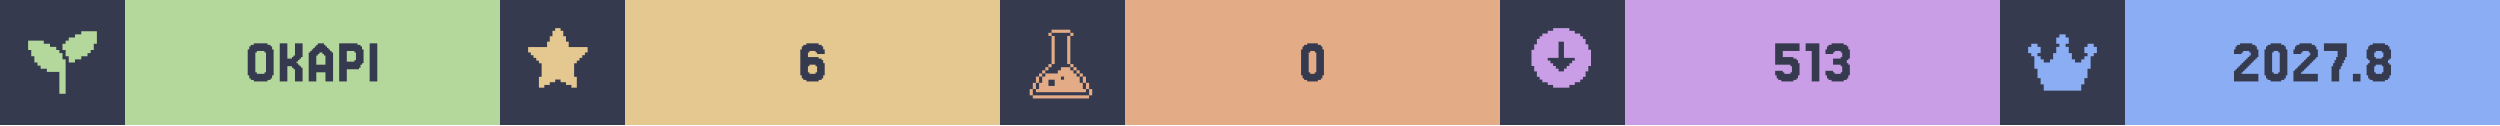
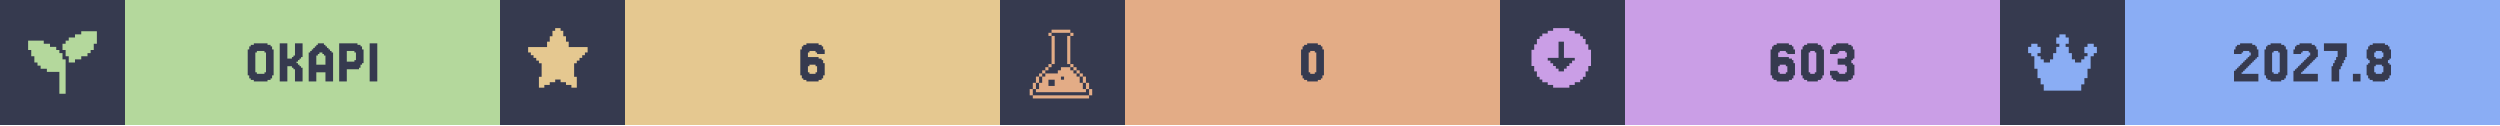
<svg xmlns="http://www.w3.org/2000/svg" width="1200" viewBox="0 0 200 10">
  <g>
    <rect width="200" height="10" fill="#363a4f" />
    <g class="badge" transform="translate(0 0)">
      <path transform="translate(2 2) scale(0.25)" fill="#b4d89c" d="M 18 2 L 18 3 L 16 3 L 16 4 L 14 4 L 14 5 L 13 5 L 13 6 L 12 6 L 12 8 L 13 8 L 13 10 L 14 10 L 14 12 L 16 12 L 16 11 L 18 11 L 18 10 L 20 10 L 20 9 L 21 9 L 21 8 L 22 8 L 22 6 L 23 6 L 23 2 L 18 2 z M 1 5 L 1 8 L 2 8 L 2 10 L 3 10 L 3 12 L 4 12 L 4 13 L 5 13 L 5 14 L 7 14 L 7 15 L 11 15 L 11 22 L 13 22 L 13 11 L 12 11 L 12 9 L 11 9 L 11 8 L 10 8 L 10 7 L 8 7 L 8 6 L 6 6 L 6 5 L 1 5 z" />
      <rect fill="#b4d89c" width="30" height="10" x="10" y="0" />
      <path fill="#363a4f" d="M21.768 6.029V6.272H21.646V6.394H21.402V6.516H20.305V6.394H20.061V6.272H19.939V6.029H19.817V3.955H19.939V3.711H20.061V3.589H20.305V3.467H21.402V3.589H21.646V3.711H21.768V3.955H21.89V6.029ZM20.549 5.785V5.907H21.159V5.785H21.28V4.199H21.159V4.077H20.549V4.199H20.427V5.785Z M23.963 5.297H24.085V5.419H24.207V6.516H23.598V5.541H23.476V5.419H23.354V5.297H22.988V6.516H22.378V3.467H22.988V4.687H23.354V4.565H23.476V4.443H23.598V3.467H24.207V4.565H24.085V4.687H23.963V4.809H23.841V4.931H23.72V5.053H23.841V5.175H23.963Z M26.037 5.175V4.443H25.915V4.321H25.793V4.199H25.549V4.321H25.427V4.443H25.305V5.175ZM24.817 4.199V4.077H24.939V3.955H25.061V3.833H25.183V3.711H25.305V3.589H25.427V3.467H25.915V3.589H26.037V3.711H26.159V3.833H26.28V3.955H26.402V4.077H26.524V4.199H26.646V6.516H26.037V5.785H25.305V6.516H24.695V4.199Z M28.354 4.199V4.077H27.744V4.931H28.354V4.809H28.476V4.199ZM28.72 5.419V5.541H27.744V6.516H27.134V3.467H28.598V3.589H28.841V3.711H28.963V3.955H29.085V5.053H28.963V5.175H28.841V5.419Z M30.183 3.467V6.516H29.573V3.467Z" />
    </g>
    <g class="badge" transform="translate(40 0)">
      <path transform="" fill="#e5c890" d="M5.929 6.145h.216v.866h-.433v-.217H5.28v-.216h-.432v-.216h-.433v.216H3.98v.216h-.433v.217h-.433v-.866h.217V5.063h-.217v-.216H2.9V4.63h-.217v-.216h-.216v-.217H2.25v-.432h1.515v-.433h.216v-.433h.216v-.433h.217V2.25h.433v.216h.216v.433h.216v.433h.217v.433H7.01v.432h-.217v.217h-.216v.216h-.216v.217h-.217v.216H5.93z" />
      <rect fill="#e5c890" width="30" height="10" x="10" y="0" />
      <path fill="#363a4f" d="M24.756 5.785V5.907H25.244V5.785H25.366V5.297H25.244V5.175H24.756V5.297H24.634V5.785ZM24.634 4.565H25.488V4.687H25.732V4.809H25.854V5.053H25.976V6.029H25.854V6.272H25.732V6.394H25.488V6.516H24.512V6.394H24.268V6.272H24.146V6.029H24.024V3.955H24.146V3.711H24.268V3.589H24.512V3.467H25.488V3.589H25.732V3.711H25.854V3.955H25.976V4.321H25.366V4.199H25.244V4.077H24.756V4.199H24.634Z" />
    </g>
    <g class="badge" transform="translate(80 0)">
      <path transform="translate(2 2) scale(0.25)" fill="#e3ac86" d="M 8.502 1.5 L 8.502 2.5 L 14.504 2.5 L 14.504 1.5 L 8.502 1.5 z M 14.504 2.5 L 14.504 3.5 L 15.504 3.5 L 15.504 2.5 L 14.504 2.5 z M 14.504 3.5 L 13.502 3.5 L 13.502 12.502 L 14.504 12.502 L 14.504 3.5 z M 14.504 12.502 L 14.504 13.502 L 15.504 13.502 L 15.504 12.502 L 14.504 12.502 z M 15.504 13.502 L 15.504 14.504 L 16.504 14.504 L 16.504 15.504 L 17.504 15.504 L 17.504 16.504 L 18.504 16.504 L 18.504 15.502 L 17.504 15.502 L 17.504 14.502 L 16.504 14.502 L 16.504 13.502 L 15.504 13.502 z M 18.504 16.504 L 18.504 18.504 L 19.504 18.504 L 19.504 16.504 L 18.504 16.504 z M 19.504 18.504 L 19.504 20.504 L 20.504 20.504 L 20.504 18.504 L 19.504 18.504 z M 20.504 20.504 L 20.504 22.504 L 21.504 22.504 L 21.504 20.504 L 20.504 20.504 z M 19.504 20.504 L 18.504 20.504 L 18.504 18.504 L 17.504 18.504 L 17.504 16.504 L 16.504 16.504 L 16.504 15.504 L 15.504 15.504 L 15.504 14.504 L 14.504 14.504 L 14.504 13.502 L 11.502 13.502 L 11.502 14.504 L 10.502 14.504 L 10.502 15.504 L 6.502 15.504 L 6.502 16.504 L 5.5 16.504 L 5.5 18.504 L 4.5 18.504 L 4.5 20.504 L 3.5 20.504 L 3.5 21.504 L 19.504 21.504 L 19.504 20.504 z M 3.5 20.504 L 3.5 18.504 L 2.5 18.504 L 2.5 20.504 L 3.5 20.504 z M 2.5 20.504 L 1.5 20.504 L 1.5 22.504 L 2.5 22.504 L 2.5 20.504 z M 3.5 18.504 L 4.5 18.504 L 4.5 16.504 L 3.5 16.504 L 3.5 18.504 z M 4.5 16.504 L 5.5 16.504 L 5.5 15.504 L 6.502 15.504 L 6.502 14.504 L 7.502 14.504 L 7.502 13.502 L 6.502 13.502 L 6.502 14.502 L 5.5 14.502 L 5.5 15.502 L 4.5 15.502 L 4.5 16.504 z M 7.502 13.502 L 8.502 13.502 L 8.502 12.502 L 7.502 12.502 L 7.502 13.502 z M 8.502 12.502 L 9.502 12.502 L 9.502 3.5 L 8.502 3.5 L 8.502 12.502 z M 8.502 3.5 L 8.502 2.5 L 7.502 2.5 L 7.502 3.5 L 8.502 3.5 z M 11.502 16.504 L 12.502 16.504 L 12.502 17.504 L 11.502 17.504 L 11.502 16.504 z M 7.502 17.504 L 9.502 17.504 L 9.502 19.504 L 7.502 19.504 L 7.502 17.504 z M 2.5 22.506 L 2.5 23.506 L 20.504 23.506 L 20.504 22.506 L 2.5 22.506 z" />
      <rect fill="#e3ac86" width="30" height="10" x="10" y="0" />
      <path fill="#363a4f" d="M25.793 6.029V6.272H25.671V6.394H25.427V6.516H24.573V6.394H24.329V6.272H24.207V6.029H24.085V3.955H24.207V3.711H24.329V3.589H24.573V3.467H25.427V3.589H25.671V3.711H25.793V3.955H25.915V6.029ZM24.817 5.785V5.907H25.183V5.785H25.305V4.199H25.183V4.077H24.817V4.199H24.695V5.785Z" />
    </g>
    <g class="badge" transform="translate(120 0)">
      <path transform="" fill="#ca9ee6" d="M5.55 6.794h.432v-.216h.433v-.216h.216v-.217h.217v-.433h.216V5.28h.217V3.981h-.217v-.433h-.216v-.433h-.217V2.9h-.216v-.217h-.433v-.216h-.433V2.25h-1.298v.216h-.433v.216h-.433V2.9h-.216v.216h-.217v.433h-.216v.433h-.217v1.298h.217v.433h.216v.433h.217v.217h.216v.216h.433v.216h.433v.217h1.298zm-1.083-1.298v-.217h-.216v-.216h-.217v-.216h-.216V4.63h.866V3.332h.432V4.63h.866v.217h-.216v.216h-.217v.216h-.216v.217h-.217v.216h-.432v-.216z" />
      <rect fill="#ca9ee6" width="30" height="10" x="10" y="0" />
-       <path fill="#363a4f" d="M22.622 5.663V5.785H22.744V5.907H23.232V5.785H23.354V5.297H23.232V5.175H22.012V3.467H23.963V4.077H22.622V4.565H23.476V4.687H23.72V4.809H23.841V5.053H23.963V6.029H23.841V6.272H23.72V6.394H23.476V6.516H22.5V6.394H22.256V6.272H22.134V6.029H22.012V5.663Z M25.549 3.467V6.516H24.939V4.077H24.451V3.467Z M26.646 5.663V5.785H26.768V5.907H27.256V5.785H27.378V5.297H27.256V5.175H26.646V4.687H27.256V4.565H27.378V4.199H27.256V4.077H26.768V4.199H26.646V4.321H26.037V3.955H26.159V3.711H26.28V3.589H26.524V3.467H27.5V3.589H27.744V3.711H27.866V3.955H27.988V4.687H27.866V4.809H27.744V5.053H27.866V5.175H27.988V6.029H27.866V6.272H27.744V6.394H27.5V6.516H26.524V6.394H26.28V6.272H26.159V6.029H26.037V5.663Z" />
+       <path fill="#363a4f" d="M22.378 5.785V5.907H22.866V5.785H22.988V5.297H22.866V5.175H22.378V5.297H22.256V5.785ZM22.256 4.565H23.11V4.687H23.354V4.809H23.476V5.053H23.598V6.029H23.476V6.272H23.354V6.394H23.11V6.516H22.134V6.394H21.89V6.272H21.768V6.029H21.646V3.955H21.768V3.711H21.89V3.589H22.134V3.467H23.11V3.589H23.354V3.711H23.476V3.955H23.598V4.321H22.988V4.199H22.866V4.077H22.378V4.199H22.256Z M25.793 6.029V6.272H25.671V6.394H25.427V6.516H24.573V6.394H24.329V6.272H24.207V6.029H24.085V3.955H24.207V3.711H24.329V3.589H24.573V3.467H25.427V3.589H25.671V3.711H25.793V3.955H25.915V6.029ZM24.817 5.785V5.907H25.183V5.785H25.305V4.199H25.183V4.077H24.817V4.199H24.695V5.785Z M27.012 5.663V5.785H27.134V5.907H27.622V5.785H27.744V5.297H27.622V5.175H27.012V4.687H27.622V4.565H27.744V4.199H27.622V4.077H27.134V4.199H27.012V4.321H26.402V3.955H26.524V3.711H26.646V3.589H26.89V3.467H27.866V3.589H28.11V3.711H28.232V3.955H28.354V4.687H28.232V4.809H28.11V5.053H28.232V5.175H28.354V6.029H28.232V6.272H28.11V6.394H27.866V6.516H26.89V6.394H26.646V6.272H26.524V6.029H26.402V5.663Z" />
    </g>
    <g class="badge" transform="translate(160 0)">
      <path transform="translate(2 2) scale(0.25)" fill="#8aadf4" d="M23 7v2h-1v1h-1v4h-1v3h-1v2h-1v2H6v-2H5v-2H4v-3H3v-4H2V9H1V7h1V6h2v1h1v2H4v1h1v1h1v1h2v-1h1V9h1V7h1V6h-1V4h1V3h2v1h1v2h-1v1h1v2h1v2h1v1h2v-1h1v-1h1V9h-1V7h1V6h2v1z" />
      <rect fill="#8aadf4" width="30" height="10" x="10" y="0" />
      <path fill="#363a4f" d="M19.451 5.663V5.785H19.329V5.907H20.671V6.516H18.72V5.663H18.841V5.541H18.963V5.419H19.085V5.297H19.207V5.175H19.329V5.053H19.451V4.931H19.573V4.809H19.695V4.687H19.817V4.565H19.939V4.443H20.061V4.199H19.939V4.077H19.451V4.199H19.329V4.321H18.72V3.955H18.841V3.711H18.963V3.589H19.207V3.467H20.183V3.589H20.427V3.711H20.549V3.955H20.671V4.565H20.549V4.687H20.427V4.809H20.305V4.931H20.183V5.053H20.061V5.175H19.939V5.297H19.817V5.419H19.695V5.541H19.573V5.663Z M22.866 6.029V6.272H22.744V6.394H22.5V6.516H21.646V6.394H21.402V6.272H21.28V6.029H21.159V3.955H21.28V3.711H21.402V3.589H21.646V3.467H22.5V3.589H22.744V3.711H22.866V3.955H22.988V6.029ZM21.89 5.785V5.907H22.256V5.785H22.378V4.199H22.256V4.077H21.89V4.199H21.768V5.785Z M24.207 5.663V5.785H24.085V5.907H25.427V6.516H23.476V5.663H23.598V5.541H23.72V5.419H23.841V5.297H23.963V5.175H24.085V5.053H24.207V4.931H24.329V4.809H24.451V4.687H24.573V4.565H24.695V4.443H24.817V4.199H24.695V4.077H24.207V4.199H24.085V4.321H23.476V3.955H23.598V3.711H23.72V3.589H23.963V3.467H24.939V3.589H25.183V3.711H25.305V3.955H25.427V4.565H25.305V4.687H25.183V4.809H25.061V4.931H24.939V5.053H24.817V5.175H24.695V5.297H24.573V5.419H24.451V5.541H24.329V5.663Z M26.646 5.297V5.053H26.768V4.809H26.89V4.565H27.012V4.077H25.915V3.467H27.744V4.565H27.622V4.809H27.5V5.053H27.378V5.297H27.256V5.541H27.134V6.516H26.524V5.297Z M28.841 5.907V6.516H28.232V5.907Z M30.061 4.565V4.687H30.549V4.565H30.671V4.199H30.549V4.077H30.061V4.199H29.939V4.565ZM31.159 5.053V5.175H31.28V6.029H31.159V6.272H31.037V6.394H30.793V6.516H29.817V6.394H29.573V6.272H29.451V6.029H29.329V5.175H29.451V5.053H29.573V4.809H29.451V4.687H29.329V3.955H29.451V3.711H29.573V3.589H29.817V3.467H30.793V3.589H31.037V3.711H31.159V3.955H31.28V4.687H31.159V4.809H31.037V5.053ZM30.061 5.785V5.907H30.549V5.785H30.671V5.297H30.549V5.175H30.061V5.297H29.939V5.785Z" />
    </g>
  </g>
</svg>
